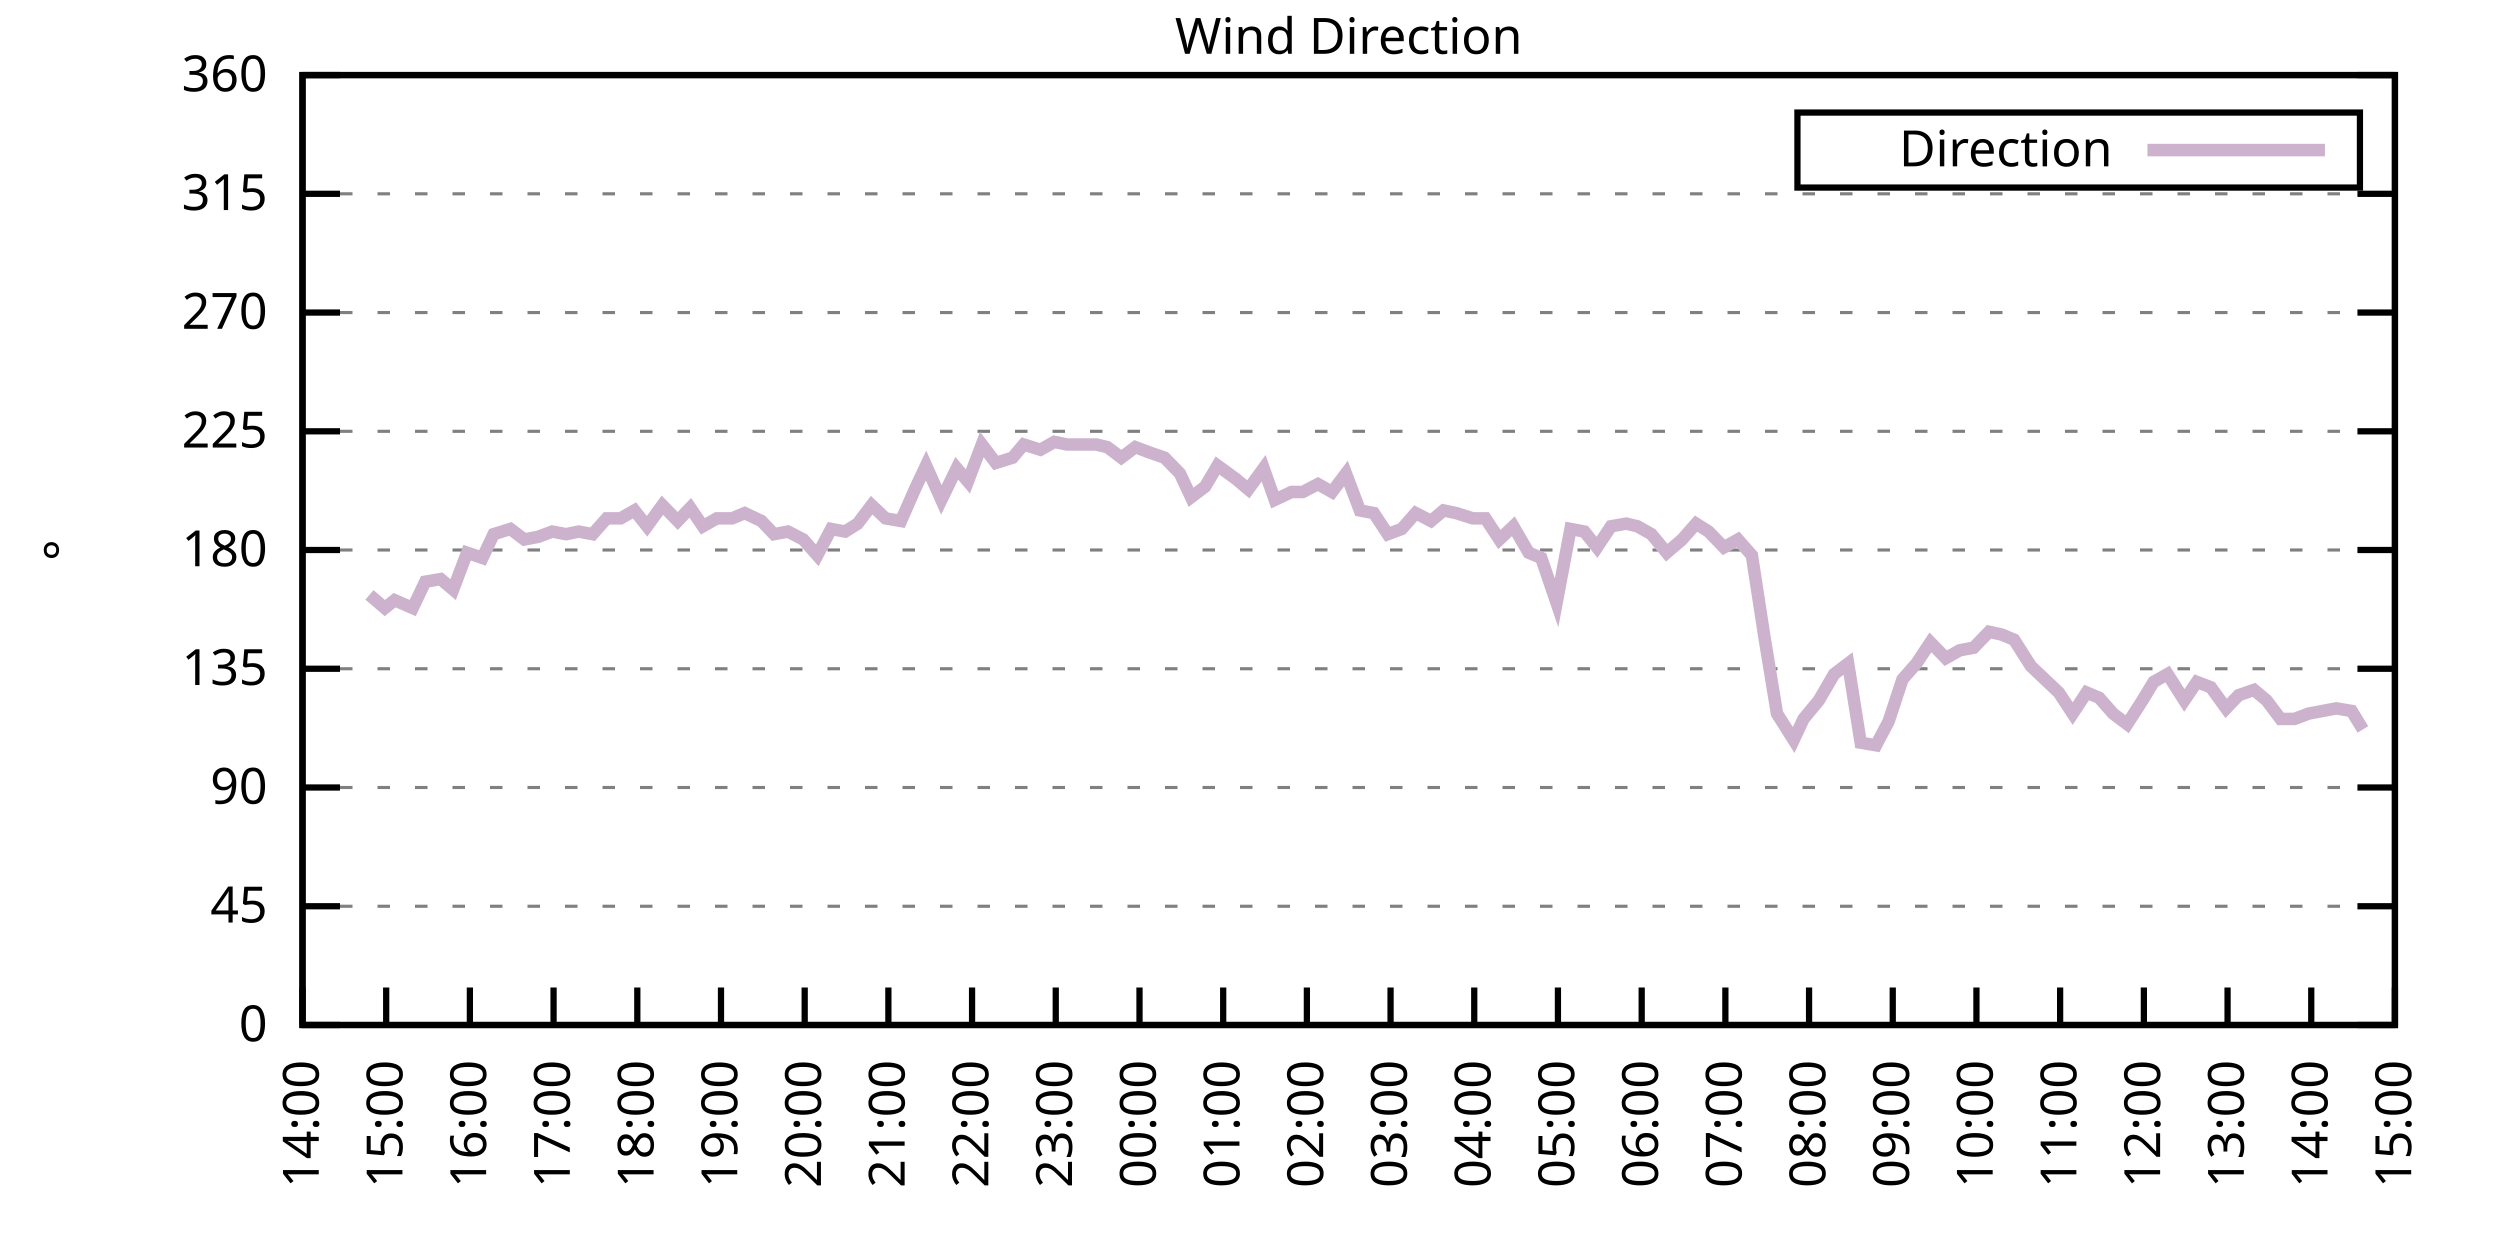
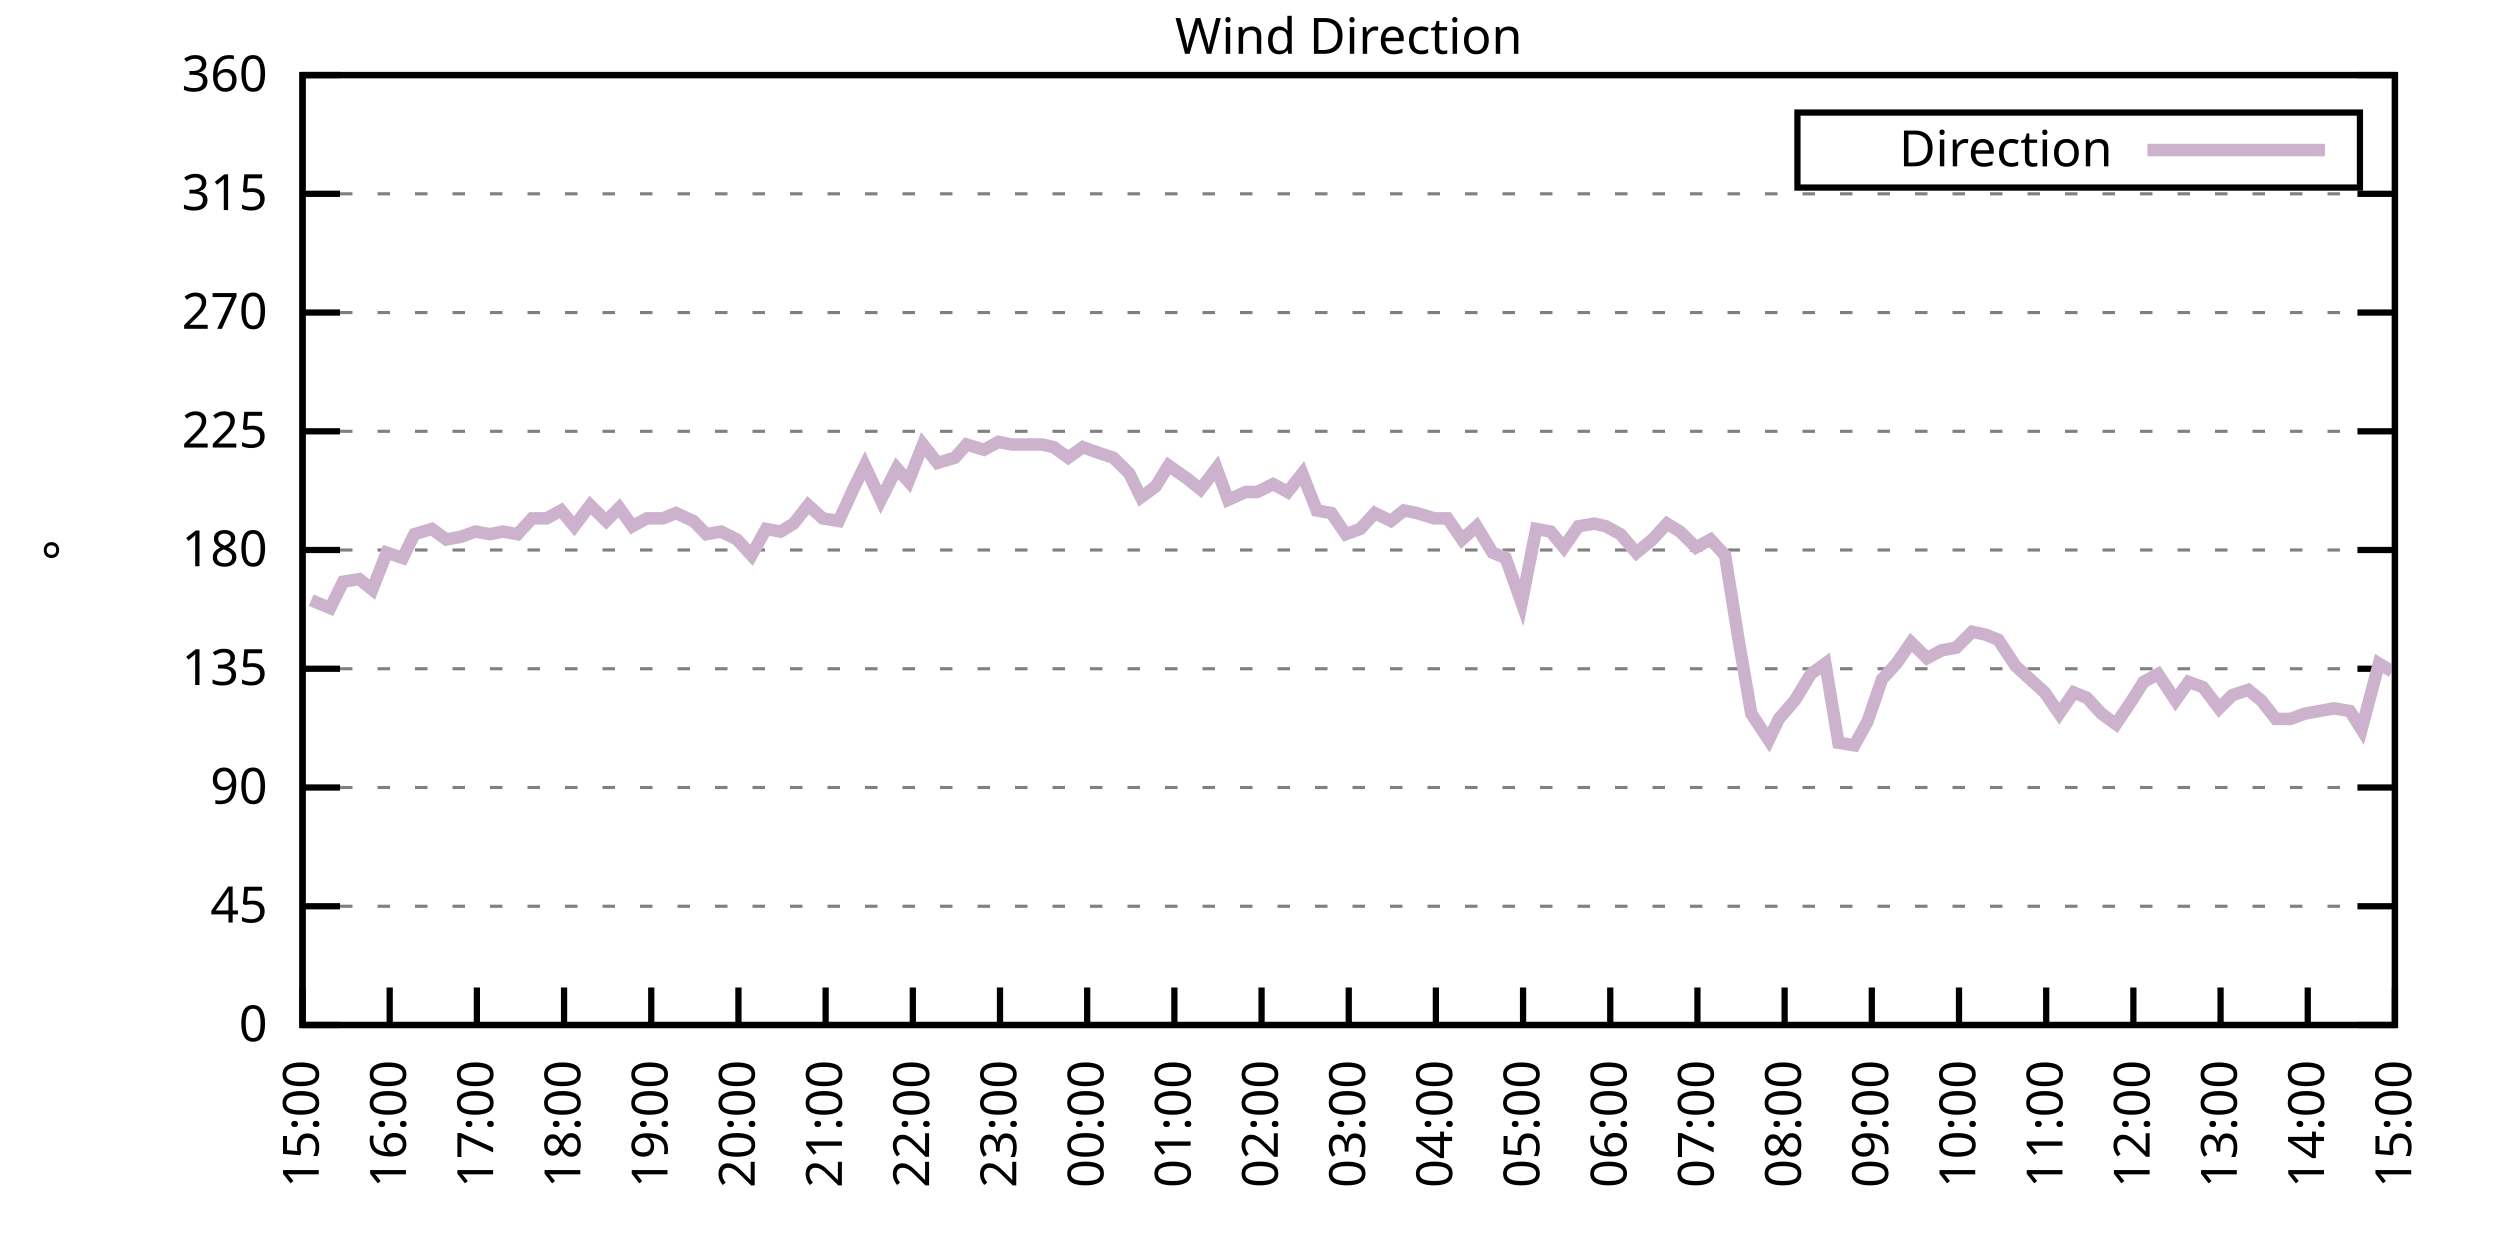
<svg xmlns="http://www.w3.org/2000/svg" xmlns:xlink="http://www.w3.org/1999/xlink" width="400" height="200" viewBox="0 0 400 200">
  <g id="gnuplot_canvas">
    <rect x="0" y="0" width="400" height="200" fill="none" />
    <defs>
      <circle id="gpDot" r="0.5" stroke-width="0.5" stroke="currentColor" />
      <path id="gpPt0" stroke-width="0.333" stroke="currentColor" d="M-1,0 h2 M0,-1 v2" />
      <path id="gpPt1" stroke-width="0.333" stroke="currentColor" d="M-1,-1 L1,1 M1,-1 L-1,1" />
      <path id="gpPt2" stroke-width="0.333" stroke="currentColor" d="M-1,0 L1,0 M0,-1 L0,1 M-1,-1 L1,1 M-1,1 L1,-1" />
      <rect id="gpPt3" stroke-width="0.333" stroke="currentColor" x="-1" y="-1" width="2" height="2" />
      <rect id="gpPt4" stroke-width="0.333" stroke="currentColor" fill="currentColor" x="-1" y="-1" width="2" height="2" />
      <circle id="gpPt5" stroke-width="0.333" stroke="currentColor" cx="0" cy="0" r="1" />
      <use xlink:href="#gpPt5" id="gpPt6" fill="currentColor" stroke="none" />
      <path id="gpPt7" stroke-width="0.333" stroke="currentColor" d="M0,-1.33 L-1.33,0.67 L1.33,0.67 z" />
      <use xlink:href="#gpPt7" id="gpPt8" fill="currentColor" stroke="none" />
      <use xlink:href="#gpPt7" id="gpPt9" stroke="currentColor" transform="rotate(180)" />
      <use xlink:href="#gpPt9" id="gpPt10" fill="currentColor" stroke="none" />
      <use xlink:href="#gpPt3" id="gpPt11" stroke="currentColor" transform="rotate(45)" />
      <use xlink:href="#gpPt11" id="gpPt12" fill="currentColor" stroke="none" />
      <path id="gpPt13" stroke-width="0.333" stroke="currentColor" d="M0,1.330 L1.265,0.411 L0.782,-1.067 L-0.782,-1.076 L-1.265,0.411 z" />
      <use xlink:href="#gpPt13" id="gpPt14" fill="currentColor" stroke="none" />
      <filter id="textbox" filterUnits="objectBoundingBox" x="0" y="0" height="1" width="1">
        <feFlood flood-color="white" flood-opacity="1" result="bgnd" />
        <feComposite in="SourceGraphic" in2="bgnd" operator="atop" />
      </filter>
      <filter id="greybox" filterUnits="objectBoundingBox" x="0" y="0" height="1" width="1">
        <feFlood flood-color="lightgrey" flood-opacity="1" result="grey" />
        <feComposite in="SourceGraphic" in2="grey" operator="atop" />
      </filter>
    </defs>
    <g fill="none" color="white" stroke="currentColor" stroke-width="1.00" stroke-linecap="butt" stroke-linejoin="miter">
</g>
    <g fill="none" color="black" stroke="currentColor" stroke-width="1.00" stroke-linecap="butt" stroke-linejoin="miter">
      <g stroke="none" shape-rendering="crispEdges">
        <polygon fill="rgb(255, 255, 255)" points="48.40,164.00 383.18,164.00 383.18,12.02 48.40,12.02 " />
      </g>
    </g>
    <g fill="none" color="black" stroke="currentColor" stroke-width="1.00" stroke-linecap="butt" stroke-linejoin="miter">
</g>
    <g fill="none" color="black" stroke="black" stroke-width="0.50" stroke-linecap="butt" stroke-linejoin="miter">
</g>
    <g fill="none" color="gray" stroke="currentColor" stroke-width="0.50" stroke-linecap="butt" stroke-linejoin="miter">
      <path stroke="gray" stroke-dasharray="2,4" class="gridline" d="M48.40,164.00 L383.19,164.00  " />
    </g>
    <g fill="none" color="gray" stroke="gray" stroke-width="1.00" stroke-linecap="butt" stroke-linejoin="miter">
</g>
    <g fill="none" color="black" stroke="currentColor" stroke-width="1.00" stroke-linecap="butt" stroke-linejoin="miter">
      <path stroke="black" d="M48.40,164.00 L54.40,164.00 M383.19,164.00 L377.19,164.00  " />
      <g transform="translate(42.80,166.60)" stroke="none" fill="black" font-family="Sans" font-size="8.00" text-anchor="end">
        <text>
          <tspan font-family="Sans"> 0</tspan>
        </text>
      </g>
    </g>
    <g fill="none" color="black" stroke="currentColor" stroke-width="1.00" stroke-linecap="butt" stroke-linejoin="miter">
</g>
    <g fill="none" color="black" stroke="black" stroke-width="0.50" stroke-linecap="butt" stroke-linejoin="miter">
</g>
    <g fill="none" color="gray" stroke="currentColor" stroke-width="0.50" stroke-linecap="butt" stroke-linejoin="miter">
      <path stroke="gray" stroke-dasharray="2,4" class="gridline" d="M48.40,145.00 L383.19,145.00  " />
    </g>
    <g fill="none" color="gray" stroke="gray" stroke-width="1.00" stroke-linecap="butt" stroke-linejoin="miter">
</g>
    <g fill="none" color="black" stroke="currentColor" stroke-width="1.00" stroke-linecap="butt" stroke-linejoin="miter">
      <path stroke="black" d="M48.40,145.00 L54.40,145.00 M383.19,145.00 L377.19,145.00  " />
      <g transform="translate(42.80,147.60)" stroke="none" fill="black" font-family="Sans" font-size="8.00" text-anchor="end">
        <text>
          <tspan font-family="Sans"> 45</tspan>
        </text>
      </g>
    </g>
    <g fill="none" color="black" stroke="currentColor" stroke-width="1.00" stroke-linecap="butt" stroke-linejoin="miter">
</g>
    <g fill="none" color="black" stroke="black" stroke-width="0.50" stroke-linecap="butt" stroke-linejoin="miter">
</g>
    <g fill="none" color="gray" stroke="currentColor" stroke-width="0.50" stroke-linecap="butt" stroke-linejoin="miter">
      <path stroke="gray" stroke-dasharray="2,4" class="gridline" d="M48.40,126.00 L383.19,126.00  " />
    </g>
    <g fill="none" color="gray" stroke="gray" stroke-width="1.00" stroke-linecap="butt" stroke-linejoin="miter">
</g>
    <g fill="none" color="black" stroke="currentColor" stroke-width="1.00" stroke-linecap="butt" stroke-linejoin="miter">
      <path stroke="black" d="M48.40,126.00 L54.40,126.00 M383.19,126.00 L377.19,126.00  " />
      <g transform="translate(42.80,128.60)" stroke="none" fill="black" font-family="Sans" font-size="8.00" text-anchor="end">
        <text>
          <tspan font-family="Sans"> 90</tspan>
        </text>
      </g>
    </g>
    <g fill="none" color="black" stroke="currentColor" stroke-width="1.00" stroke-linecap="butt" stroke-linejoin="miter">
</g>
    <g fill="none" color="black" stroke="black" stroke-width="0.50" stroke-linecap="butt" stroke-linejoin="miter">
</g>
    <g fill="none" color="gray" stroke="currentColor" stroke-width="0.50" stroke-linecap="butt" stroke-linejoin="miter">
      <path stroke="gray" stroke-dasharray="2,4" class="gridline" d="M48.40,107.00 L383.19,107.00  " />
    </g>
    <g fill="none" color="gray" stroke="gray" stroke-width="1.00" stroke-linecap="butt" stroke-linejoin="miter">
</g>
    <g fill="none" color="black" stroke="currentColor" stroke-width="1.00" stroke-linecap="butt" stroke-linejoin="miter">
      <path stroke="black" d="M48.40,107.00 L54.40,107.00 M383.19,107.00 L377.19,107.00  " />
      <g transform="translate(42.80,109.60)" stroke="none" fill="black" font-family="Sans" font-size="8.00" text-anchor="end">
        <text>
          <tspan font-family="Sans"> 135</tspan>
        </text>
      </g>
    </g>
    <g fill="none" color="black" stroke="currentColor" stroke-width="1.00" stroke-linecap="butt" stroke-linejoin="miter">
</g>
    <g fill="none" color="black" stroke="black" stroke-width="0.50" stroke-linecap="butt" stroke-linejoin="miter">
</g>
    <g fill="none" color="gray" stroke="currentColor" stroke-width="0.50" stroke-linecap="butt" stroke-linejoin="miter">
      <path stroke="gray" stroke-dasharray="2,4" class="gridline" d="M48.40,88.00 L383.19,88.00  " />
    </g>
    <g fill="none" color="gray" stroke="gray" stroke-width="1.00" stroke-linecap="butt" stroke-linejoin="miter">
</g>
    <g fill="none" color="black" stroke="currentColor" stroke-width="1.00" stroke-linecap="butt" stroke-linejoin="miter">
      <path stroke="black" d="M48.40,88.00 L54.40,88.00 M383.19,88.00 L377.19,88.00  " />
      <g transform="translate(42.80,90.60)" stroke="none" fill="black" font-family="Sans" font-size="8.00" text-anchor="end">
        <text>
          <tspan font-family="Sans"> 180</tspan>
        </text>
      </g>
    </g>
    <g fill="none" color="black" stroke="currentColor" stroke-width="1.00" stroke-linecap="butt" stroke-linejoin="miter">
</g>
    <g fill="none" color="black" stroke="black" stroke-width="0.50" stroke-linecap="butt" stroke-linejoin="miter">
</g>
    <g fill="none" color="gray" stroke="currentColor" stroke-width="0.50" stroke-linecap="butt" stroke-linejoin="miter">
      <path stroke="gray" stroke-dasharray="2,4" class="gridline" d="M48.40,69.01 L383.19,69.01  " />
    </g>
    <g fill="none" color="gray" stroke="gray" stroke-width="1.00" stroke-linecap="butt" stroke-linejoin="miter">
</g>
    <g fill="none" color="black" stroke="currentColor" stroke-width="1.00" stroke-linecap="butt" stroke-linejoin="miter">
      <path stroke="black" d="M48.40,69.01 L54.40,69.01 M383.19,69.01 L377.19,69.01  " />
      <g transform="translate(42.80,71.61)" stroke="none" fill="black" font-family="Sans" font-size="8.00" text-anchor="end">
        <text>
          <tspan font-family="Sans"> 225</tspan>
        </text>
      </g>
    </g>
    <g fill="none" color="black" stroke="currentColor" stroke-width="1.00" stroke-linecap="butt" stroke-linejoin="miter">
</g>
    <g fill="none" color="black" stroke="black" stroke-width="0.50" stroke-linecap="butt" stroke-linejoin="miter">
</g>
    <g fill="none" color="gray" stroke="currentColor" stroke-width="0.50" stroke-linecap="butt" stroke-linejoin="miter">
      <path stroke="gray" stroke-dasharray="2,4" class="gridline" d="M48.40,50.01 L383.19,50.01  " />
    </g>
    <g fill="none" color="gray" stroke="gray" stroke-width="1.00" stroke-linecap="butt" stroke-linejoin="miter">
</g>
    <g fill="none" color="black" stroke="currentColor" stroke-width="1.00" stroke-linecap="butt" stroke-linejoin="miter">
      <path stroke="black" d="M48.40,50.01 L54.40,50.01 M383.19,50.01 L377.19,50.01  " />
      <g transform="translate(42.80,52.61)" stroke="none" fill="black" font-family="Sans" font-size="8.00" text-anchor="end">
        <text>
          <tspan font-family="Sans"> 270</tspan>
        </text>
      </g>
    </g>
    <g fill="none" color="black" stroke="currentColor" stroke-width="1.00" stroke-linecap="butt" stroke-linejoin="miter">
</g>
    <g fill="none" color="black" stroke="black" stroke-width="0.50" stroke-linecap="butt" stroke-linejoin="miter">
</g>
    <g fill="none" color="gray" stroke="currentColor" stroke-width="0.50" stroke-linecap="butt" stroke-linejoin="miter">
      <path stroke="gray" stroke-dasharray="2,4" class="gridline" d="M48.40,31.01 L383.19,31.01  " />
    </g>
    <g fill="none" color="gray" stroke="gray" stroke-width="1.00" stroke-linecap="butt" stroke-linejoin="miter">
</g>
    <g fill="none" color="black" stroke="currentColor" stroke-width="1.00" stroke-linecap="butt" stroke-linejoin="miter">
      <path stroke="black" d="M48.40,31.01 L54.40,31.01 M383.19,31.01 L377.19,31.01  " />
      <g transform="translate(42.80,33.61)" stroke="none" fill="black" font-family="Sans" font-size="8.00" text-anchor="end">
        <text>
          <tspan font-family="Sans"> 315</tspan>
        </text>
      </g>
    </g>
    <g fill="none" color="black" stroke="currentColor" stroke-width="1.00" stroke-linecap="butt" stroke-linejoin="miter">
</g>
    <g fill="none" color="black" stroke="black" stroke-width="0.50" stroke-linecap="butt" stroke-linejoin="miter">
</g>
    <g fill="none" color="gray" stroke="currentColor" stroke-width="0.50" stroke-linecap="butt" stroke-linejoin="miter">
      <path stroke="gray" stroke-dasharray="2,4" class="gridline" d="M48.40,12.01 L383.19,12.01  " />
    </g>
    <g fill="none" color="gray" stroke="gray" stroke-width="1.00" stroke-linecap="butt" stroke-linejoin="miter">
</g>
    <g fill="none" color="black" stroke="currentColor" stroke-width="1.00" stroke-linecap="butt" stroke-linejoin="miter">
      <path stroke="black" d="M48.40,12.01 L54.40,12.01 M383.19,12.01 L377.19,12.01  " />
      <g transform="translate(42.80,14.61)" stroke="none" fill="black" font-family="Sans" font-size="8.00" text-anchor="end">
        <text>
          <tspan font-family="Sans"> 360</tspan>
        </text>
      </g>
    </g>
    <g fill="none" color="black" stroke="currentColor" stroke-width="1.00" stroke-linecap="butt" stroke-linejoin="miter">
      <path stroke="black" d="M48.40,164.00 L48.40,158.00  " />
      <g transform="translate(51.00,169.60) rotate(270.00)" stroke="none" fill="black" font-family="Sans" font-size="8.00" text-anchor="end">
        <text>
-           <tspan font-family="Sans">14:00</tspan>
-         </text>
-       </g>
-     </g>
-     <g fill="none" color="black" stroke="currentColor" stroke-width="1.00" stroke-linecap="butt" stroke-linejoin="miter">
-       <path stroke="black" d="M61.79,164.00 L61.79,158.00  " />
-       <g transform="translate(64.39,169.60) rotate(270.00)" stroke="none" fill="black" font-family="Sans" font-size="8.00" text-anchor="end">
-         <text>
          <tspan font-family="Sans">15:00</tspan>
        </text>
      </g>
    </g>
    <g fill="none" color="black" stroke="currentColor" stroke-width="1.00" stroke-linecap="butt" stroke-linejoin="miter">
-       <path stroke="black" d="M75.18,164.00 L75.18,158.00  " />
-       <g transform="translate(77.78,169.60) rotate(270.00)" stroke="none" fill="black" font-family="Sans" font-size="8.00" text-anchor="end">
+       <path stroke="black" d="M62.35,164.00 L62.35,158.00  " />
+       <g transform="translate(64.95,169.60) rotate(270.00)" stroke="none" fill="black" font-family="Sans" font-size="8.00" text-anchor="end">
        <text>
          <tspan font-family="Sans">16:00</tspan>
        </text>
      </g>
    </g>
    <g fill="none" color="black" stroke="currentColor" stroke-width="1.00" stroke-linecap="butt" stroke-linejoin="miter">
-       <path stroke="black" d="M88.57,164.00 L88.57,158.00  " />
-       <g transform="translate(91.17,169.60) rotate(270.00)" stroke="none" fill="black" font-family="Sans" font-size="8.00" text-anchor="end">
+       <path stroke="black" d="M76.30,164.00 L76.30,158.00  " />
+       <g transform="translate(78.90,169.60) rotate(270.00)" stroke="none" fill="black" font-family="Sans" font-size="8.00" text-anchor="end">
        <text>
          <tspan font-family="Sans">17:00</tspan>
        </text>
      </g>
    </g>
    <g fill="none" color="black" stroke="currentColor" stroke-width="1.00" stroke-linecap="butt" stroke-linejoin="miter">
-       <path stroke="black" d="M101.97,164.00 L101.97,158.00  " />
-       <g transform="translate(104.57,169.60) rotate(270.00)" stroke="none" fill="black" font-family="Sans" font-size="8.00" text-anchor="end">
+       <path stroke="black" d="M90.25,164.00 L90.25,158.00  " />
+       <g transform="translate(92.85,169.60) rotate(270.00)" stroke="none" fill="black" font-family="Sans" font-size="8.00" text-anchor="end">
        <text>
          <tspan font-family="Sans">18:00</tspan>
        </text>
      </g>
    </g>
    <g fill="none" color="black" stroke="currentColor" stroke-width="1.00" stroke-linecap="butt" stroke-linejoin="miter">
-       <path stroke="black" d="M115.36,164.00 L115.36,158.00  " />
-       <g transform="translate(117.96,169.60) rotate(270.00)" stroke="none" fill="black" font-family="Sans" font-size="8.00" text-anchor="end">
+       <path stroke="black" d="M104.20,164.00 L104.20,158.00  " />
+       <g transform="translate(106.80,169.60) rotate(270.00)" stroke="none" fill="black" font-family="Sans" font-size="8.00" text-anchor="end">
        <text>
          <tspan font-family="Sans">19:00</tspan>
        </text>
      </g>
    </g>
    <g fill="none" color="black" stroke="currentColor" stroke-width="1.00" stroke-linecap="butt" stroke-linejoin="miter">
-       <path stroke="black" d="M128.75,164.00 L128.75,158.00  " />
-       <g transform="translate(131.35,169.60) rotate(270.00)" stroke="none" fill="black" font-family="Sans" font-size="8.00" text-anchor="end">
+       <path stroke="black" d="M118.15,164.00 L118.15,158.00  " />
+       <g transform="translate(120.75,169.60) rotate(270.00)" stroke="none" fill="black" font-family="Sans" font-size="8.00" text-anchor="end">
        <text>
          <tspan font-family="Sans">20:00</tspan>
        </text>
      </g>
    </g>
    <g fill="none" color="black" stroke="currentColor" stroke-width="1.00" stroke-linecap="butt" stroke-linejoin="miter">
-       <path stroke="black" d="M142.14,164.00 L142.14,158.00  " />
-       <g transform="translate(144.74,169.60) rotate(270.00)" stroke="none" fill="black" font-family="Sans" font-size="8.00" text-anchor="end">
+       <path stroke="black" d="M132.10,164.00 L132.10,158.00  " />
+       <g transform="translate(134.70,169.60) rotate(270.00)" stroke="none" fill="black" font-family="Sans" font-size="8.00" text-anchor="end">
        <text>
          <tspan font-family="Sans">21:00</tspan>
        </text>
      </g>
    </g>
    <g fill="none" color="black" stroke="currentColor" stroke-width="1.00" stroke-linecap="butt" stroke-linejoin="miter">
-       <path stroke="black" d="M155.53,164.00 L155.53,158.00  " />
-       <g transform="translate(158.13,169.60) rotate(270.00)" stroke="none" fill="black" font-family="Sans" font-size="8.00" text-anchor="end">
+       <path stroke="black" d="M146.05,164.00 L146.05,158.00  " />
+       <g transform="translate(148.65,169.60) rotate(270.00)" stroke="none" fill="black" font-family="Sans" font-size="8.00" text-anchor="end">
        <text>
          <tspan font-family="Sans">22:00</tspan>
        </text>
      </g>
    </g>
    <g fill="none" color="black" stroke="currentColor" stroke-width="1.00" stroke-linecap="butt" stroke-linejoin="miter">
-       <path stroke="black" d="M168.92,164.00 L168.92,158.00  " />
-       <g transform="translate(171.52,169.60) rotate(270.00)" stroke="none" fill="black" font-family="Sans" font-size="8.00" text-anchor="end">
+       <path stroke="black" d="M160.00,164.00 L160.00,158.00  " />
+       <g transform="translate(162.60,169.60) rotate(270.00)" stroke="none" fill="black" font-family="Sans" font-size="8.00" text-anchor="end">
        <text>
          <tspan font-family="Sans">23:00</tspan>
        </text>
      </g>
    </g>
    <g fill="none" color="black" stroke="currentColor" stroke-width="1.00" stroke-linecap="butt" stroke-linejoin="miter">
-       <path stroke="black" d="M182.32,164.00 L182.32,158.00  " />
-       <g transform="translate(184.92,169.60) rotate(270.00)" stroke="none" fill="black" font-family="Sans" font-size="8.00" text-anchor="end">
+       <path stroke="black" d="M173.95,164.00 L173.95,158.00  " />
+       <g transform="translate(176.55,169.60) rotate(270.00)" stroke="none" fill="black" font-family="Sans" font-size="8.00" text-anchor="end">
        <text>
          <tspan font-family="Sans">00:00</tspan>
        </text>
      </g>
    </g>
    <g fill="none" color="black" stroke="currentColor" stroke-width="1.00" stroke-linecap="butt" stroke-linejoin="miter">
-       <path stroke="black" d="M195.71,164.00 L195.71,158.00  " />
-       <g transform="translate(198.31,169.60) rotate(270.00)" stroke="none" fill="black" font-family="Sans" font-size="8.00" text-anchor="end">
+       <path stroke="black" d="M187.90,164.00 L187.90,158.00  " />
+       <g transform="translate(190.50,169.60) rotate(270.00)" stroke="none" fill="black" font-family="Sans" font-size="8.00" text-anchor="end">
        <text>
          <tspan font-family="Sans">01:00</tspan>
        </text>
      </g>
    </g>
    <g fill="none" color="black" stroke="currentColor" stroke-width="1.00" stroke-linecap="butt" stroke-linejoin="miter">
-       <path stroke="black" d="M209.10,164.00 L209.10,158.00  " />
-       <g transform="translate(211.70,169.60) rotate(270.00)" stroke="none" fill="black" font-family="Sans" font-size="8.00" text-anchor="end">
+       <path stroke="black" d="M201.85,164.00 L201.85,158.00  " />
+       <g transform="translate(204.45,169.60) rotate(270.00)" stroke="none" fill="black" font-family="Sans" font-size="8.00" text-anchor="end">
        <text>
          <tspan font-family="Sans">02:00</tspan>
        </text>
      </g>
    </g>
    <g fill="none" color="black" stroke="currentColor" stroke-width="1.00" stroke-linecap="butt" stroke-linejoin="miter">
-       <path stroke="black" d="M222.49,164.00 L222.49,158.00  " />
-       <g transform="translate(225.09,169.60) rotate(270.00)" stroke="none" fill="black" font-family="Sans" font-size="8.00" text-anchor="end">
+       <path stroke="black" d="M215.80,164.00 L215.80,158.00  " />
+       <g transform="translate(218.40,169.60) rotate(270.00)" stroke="none" fill="black" font-family="Sans" font-size="8.00" text-anchor="end">
        <text>
          <tspan font-family="Sans">03:00</tspan>
        </text>
      </g>
    </g>
    <g fill="none" color="black" stroke="currentColor" stroke-width="1.00" stroke-linecap="butt" stroke-linejoin="miter">
-       <path stroke="black" d="M235.88,164.00 L235.88,158.00  " />
-       <g transform="translate(238.48,169.60) rotate(270.00)" stroke="none" fill="black" font-family="Sans" font-size="8.00" text-anchor="end">
+       <path stroke="black" d="M229.74,164.00 L229.74,158.00  " />
+       <g transform="translate(232.34,169.60) rotate(270.00)" stroke="none" fill="black" font-family="Sans" font-size="8.00" text-anchor="end">
        <text>
          <tspan font-family="Sans">04:00</tspan>
        </text>
      </g>
    </g>
    <g fill="none" color="black" stroke="currentColor" stroke-width="1.00" stroke-linecap="butt" stroke-linejoin="miter">
-       <path stroke="black" d="M249.27,164.00 L249.27,158.00  " />
-       <g transform="translate(251.87,169.60) rotate(270.00)" stroke="none" fill="black" font-family="Sans" font-size="8.00" text-anchor="end">
+       <path stroke="black" d="M243.69,164.00 L243.69,158.00  " />
+       <g transform="translate(246.29,169.60) rotate(270.00)" stroke="none" fill="black" font-family="Sans" font-size="8.00" text-anchor="end">
        <text>
          <tspan font-family="Sans">05:00</tspan>
        </text>
      </g>
    </g>
    <g fill="none" color="black" stroke="currentColor" stroke-width="1.00" stroke-linecap="butt" stroke-linejoin="miter">
-       <path stroke="black" d="M262.67,164.00 L262.67,158.00  " />
-       <g transform="translate(265.27,169.60) rotate(270.00)" stroke="none" fill="black" font-family="Sans" font-size="8.00" text-anchor="end">
+       <path stroke="black" d="M257.64,164.00 L257.64,158.00  " />
+       <g transform="translate(260.24,169.60) rotate(270.00)" stroke="none" fill="black" font-family="Sans" font-size="8.00" text-anchor="end">
        <text>
          <tspan font-family="Sans">06:00</tspan>
        </text>
      </g>
    </g>
    <g fill="none" color="black" stroke="currentColor" stroke-width="1.00" stroke-linecap="butt" stroke-linejoin="miter">
-       <path stroke="black" d="M276.06,164.00 L276.06,158.00  " />
-       <g transform="translate(278.66,169.60) rotate(270.00)" stroke="none" fill="black" font-family="Sans" font-size="8.00" text-anchor="end">
+       <path stroke="black" d="M271.59,164.00 L271.59,158.00  " />
+       <g transform="translate(274.19,169.60) rotate(270.00)" stroke="none" fill="black" font-family="Sans" font-size="8.00" text-anchor="end">
        <text>
          <tspan font-family="Sans">07:00</tspan>
        </text>
      </g>
    </g>
    <g fill="none" color="black" stroke="currentColor" stroke-width="1.00" stroke-linecap="butt" stroke-linejoin="miter">
-       <path stroke="black" d="M289.45,164.00 L289.45,158.00  " />
-       <g transform="translate(292.05,169.60) rotate(270.00)" stroke="none" fill="black" font-family="Sans" font-size="8.00" text-anchor="end">
+       <path stroke="black" d="M285.54,164.00 L285.54,158.00  " />
+       <g transform="translate(288.14,169.60) rotate(270.00)" stroke="none" fill="black" font-family="Sans" font-size="8.00" text-anchor="end">
        <text>
          <tspan font-family="Sans">08:00</tspan>
        </text>
      </g>
    </g>
    <g fill="none" color="black" stroke="currentColor" stroke-width="1.00" stroke-linecap="butt" stroke-linejoin="miter">
-       <path stroke="black" d="M302.84,164.00 L302.84,158.00  " />
-       <g transform="translate(305.44,169.60) rotate(270.00)" stroke="none" fill="black" font-family="Sans" font-size="8.00" text-anchor="end">
+       <path stroke="black" d="M299.49,164.00 L299.49,158.00  " />
+       <g transform="translate(302.09,169.60) rotate(270.00)" stroke="none" fill="black" font-family="Sans" font-size="8.00" text-anchor="end">
        <text>
          <tspan font-family="Sans">09:00</tspan>
        </text>
      </g>
    </g>
    <g fill="none" color="black" stroke="currentColor" stroke-width="1.00" stroke-linecap="butt" stroke-linejoin="miter">
-       <path stroke="black" d="M316.23,164.00 L316.23,158.00  " />
-       <g transform="translate(318.83,169.60) rotate(270.00)" stroke="none" fill="black" font-family="Sans" font-size="8.00" text-anchor="end">
+       <path stroke="black" d="M313.44,164.00 L313.44,158.00  " />
+       <g transform="translate(316.04,169.60) rotate(270.00)" stroke="none" fill="black" font-family="Sans" font-size="8.00" text-anchor="end">
        <text>
          <tspan font-family="Sans">10:00</tspan>
        </text>
      </g>
    </g>
    <g fill="none" color="black" stroke="currentColor" stroke-width="1.00" stroke-linecap="butt" stroke-linejoin="miter">
-       <path stroke="black" d="M329.62,164.00 L329.62,158.00  " />
-       <g transform="translate(332.22,169.60) rotate(270.00)" stroke="none" fill="black" font-family="Sans" font-size="8.00" text-anchor="end">
+       <path stroke="black" d="M327.39,164.00 L327.39,158.00  " />
+       <g transform="translate(329.99,169.60) rotate(270.00)" stroke="none" fill="black" font-family="Sans" font-size="8.00" text-anchor="end">
        <text>
          <tspan font-family="Sans">11:00</tspan>
        </text>
      </g>
    </g>
    <g fill="none" color="black" stroke="currentColor" stroke-width="1.00" stroke-linecap="butt" stroke-linejoin="miter">
-       <path stroke="black" d="M343.02,164.00 L343.02,158.00  " />
-       <g transform="translate(345.62,169.60) rotate(270.00)" stroke="none" fill="black" font-family="Sans" font-size="8.00" text-anchor="end">
+       <path stroke="black" d="M341.34,164.00 L341.34,158.00  " />
+       <g transform="translate(343.94,169.60) rotate(270.00)" stroke="none" fill="black" font-family="Sans" font-size="8.00" text-anchor="end">
        <text>
          <tspan font-family="Sans">12:00</tspan>
        </text>
      </g>
    </g>
    <g fill="none" color="black" stroke="currentColor" stroke-width="1.00" stroke-linecap="butt" stroke-linejoin="miter">
-       <path stroke="black" d="M356.41,164.00 L356.41,158.00  " />
-       <g transform="translate(359.01,169.60) rotate(270.00)" stroke="none" fill="black" font-family="Sans" font-size="8.00" text-anchor="end">
+       <path stroke="black" d="M355.29,164.00 L355.29,158.00  " />
+       <g transform="translate(357.89,169.60) rotate(270.00)" stroke="none" fill="black" font-family="Sans" font-size="8.00" text-anchor="end">
        <text>
          <tspan font-family="Sans">13:00</tspan>
        </text>
      </g>
    </g>
    <g fill="none" color="black" stroke="currentColor" stroke-width="1.00" stroke-linecap="butt" stroke-linejoin="miter">
-       <path stroke="black" d="M369.80,164.00 L369.80,158.00  " />
-       <g transform="translate(372.40,169.60) rotate(270.00)" stroke="none" fill="black" font-family="Sans" font-size="8.00" text-anchor="end">
+       <path stroke="black" d="M369.24,164.00 L369.24,158.00  " />
+       <g transform="translate(371.84,169.60) rotate(270.00)" stroke="none" fill="black" font-family="Sans" font-size="8.00" text-anchor="end">
        <text>
          <tspan font-family="Sans">14:00</tspan>
        </text>
      </g>
    </g>
    <g fill="none" color="black" stroke="currentColor" stroke-width="1.00" stroke-linecap="butt" stroke-linejoin="miter">
      <path stroke="black" d="M383.19,164.00 L383.19,158.00  " />
      <g transform="translate(385.79,169.60) rotate(270.00)" stroke="none" fill="black" font-family="Sans" font-size="8.00" text-anchor="end">
        <text>
          <tspan font-family="Sans">15:00</tspan>
        </text>
      </g>
    </g>
    <g fill="none" color="black" stroke="currentColor" stroke-width="1.00" stroke-linecap="butt" stroke-linejoin="miter">
</g>
    <g fill="none" color="black" stroke="currentColor" stroke-width="1.00" stroke-linecap="butt" stroke-linejoin="miter">
      <path stroke="black" d="M48.40,12.01 L48.40,164.00 L383.19,164.00 L383.19,12.01 L48.40,12.01 Z  " />
    </g>
    <g fill="none" color="black" stroke="currentColor" stroke-width="1.00" stroke-linecap="butt" stroke-linejoin="miter">
</g>
    <g fill="none" color="black" stroke="currentColor" stroke-width="1.00" stroke-linecap="butt" stroke-linejoin="miter">
      <path stroke="black" d="M287.59,30.01 L287.59,18.01 L377.59,18.01 L377.59,30.01 L287.59,30.01 Z  " />
    </g>
    <g id="Wind_direction_plot_1">
      <g fill="none" color="white" stroke="black" stroke-width="2.00" stroke-linecap="butt" stroke-linejoin="miter">
</g>
      <g fill="none" color="black" stroke="currentColor" stroke-width="2.00" stroke-linecap="butt" stroke-linejoin="miter">
        <g transform="translate(337.99,26.61)" stroke="none" fill="black" font-family="Sans" font-size="8.00" text-anchor="end">
          <text>
            <tspan font-family="Sans">Direction</tspan>
          </text>
        </g>
      </g>
      <g fill="none" color="black" stroke="currentColor" stroke-width="2.00" stroke-linecap="butt" stroke-linejoin="miter">
-         <path stroke="rgb(204, 178, 204)" d="M343.59,24.01 L371.99,24.01 M59.11,95.18 L61.57,97.29 L63.13,96.03 L66.03,97.29 L68.04,93.07 L70.50,92.65   L72.50,94.34 L74.74,88.43 L77.19,89.27 L78.98,85.47 L81.66,84.63 L83.89,86.32 L86.12,85.89 L88.35,85.05   L90.58,85.47 L92.59,85.05 L94.82,85.47 L97.06,82.94 L99.29,82.94 L101.52,81.67 L103.53,84.21 L105.98,80.83   L108.44,83.36 L110.45,81.25 L112.46,84.21 L114.69,82.94 L117.14,82.94 L119.15,82.09 L121.83,83.36 L123.84,85.47   L126.07,85.05 L128.53,86.32 L130.76,88.85 L132.99,84.63 L135.22,85.05 L137.23,83.78 L139.46,80.83 L141.69,82.94   L144.15,83.36 L146.38,78.29 L148.17,74.49 L150.62,79.98 L153.08,74.92 L154.86,77.03 L157.10,71.12 L159.33,74.07   L162.01,73.23 L163.79,71.12 L166.47,71.96 L168.70,70.70 L170.71,71.12 L173.17,71.12 L175.40,71.12 L177.18,71.54   L179.41,73.23 L181.65,71.54 L183.88,72.38 L186.33,73.23 L188.79,75.76 L190.57,79.56 L192.81,77.87 L194.81,74.49   L197.72,76.61 L199.73,78.29 L202.18,74.92 L203.97,79.98 L206.64,78.72 L208.43,78.72 L210.88,77.45 L213.12,78.72   L215.35,75.76 L217.58,81.67 L219.81,82.09 L222.04,85.47 L224.28,84.63 L226.51,82.09 L228.96,83.36 L230.97,81.67   L232.98,82.09 L235.66,82.94 L237.67,82.94 L239.90,86.32 L242.13,84.21 L244.59,88.43 L246.60,89.27 L249.05,96.45   L251.28,84.63 L253.51,85.05 L255.52,87.58 L257.76,84.21 L260.21,83.78 L262.00,84.21 L264.23,85.47 L266.68,88.43   L269.14,86.32 L271.37,83.78 L273.38,85.05 L275.83,87.58 L278.07,86.32 L280.30,88.85 L282.31,101.94 L284.32,114.18   L286.99,118.40 L288.56,115.03 L291.01,112.07 L293.47,107.85 L295.70,106.16 L297.71,118.83 L300.16,119.25 L302.17,115.45   L304.40,108.69 L306.63,106.16 L308.87,102.78 L311.32,105.31 L313.55,104.05 L315.79,103.63 L318.24,101.09 L320.25,101.52   L322.26,102.36 L324.94,106.58 L329.40,110.80 L331.63,114.18 L333.86,110.80 L335.87,111.65 L338.10,114.18 L340.34,115.87   L342.79,112.07 L344.58,109.11 L346.81,107.85 L349.49,112.07 L351.50,109.11 L353.73,109.96 L356.18,113.34 L358.19,111.23   L360.65,110.38 L362.66,112.07 L364.89,115.03 L367.12,115.03 L369.35,114.18 L371.58,113.76 L373.82,113.34 L376.27,113.76   L378.06,116.71  " />
+         <path stroke="rgb(204, 178, 204)" d="M343.59,24.01 L371.99,24.01 M49.79,96.03 L52.82,97.29 L54.91,93.07 L57.47,92.65 L59.56,94.34 L61.88,88.43   L64.44,89.27 L66.30,85.47 L69.09,84.63 L71.42,86.32 L73.74,85.89 L76.07,85.05 L78.39,85.47 L80.48,85.05   L82.81,85.47 L85.13,82.94 L87.46,82.94 L89.78,81.67 L91.88,84.21 L94.43,80.83 L96.99,83.36 L99.08,81.25   L101.18,84.21 L103.50,82.94 L106.06,82.94 L108.15,82.09 L110.94,83.36 L113.03,85.47 L115.36,85.05 L117.92,86.32   L120.24,88.85 L122.57,84.63 L124.89,85.05 L126.98,83.78 L129.31,80.83 L131.63,82.94 L134.19,83.36 L136.51,78.29   L138.37,74.49 L140.93,79.98 L143.49,74.92 L145.35,77.03 L147.67,71.12 L150.00,74.07 L152.79,73.23 L154.65,71.12   L157.44,71.96 L159.76,70.70 L161.86,71.12 L164.41,71.12 L166.74,71.12 L168.60,71.54 L170.92,73.23 L173.25,71.54   L175.57,72.38 L178.13,73.23 L180.69,75.76 L182.55,79.56 L184.87,77.87 L186.97,74.49 L189.99,76.61 L192.08,78.29   L194.64,74.92 L196.50,79.98 L199.29,78.72 L201.15,78.72 L203.71,77.45 L206.03,78.72 L208.36,75.76 L210.68,81.67   L213.01,82.09 L215.33,85.47 L217.65,84.63 L219.98,82.09 L222.54,83.36 L224.63,81.67 L226.72,82.09 L229.51,82.94   L231.60,82.94 L233.93,86.32 L236.25,84.21 L238.81,88.43 L240.90,89.27 L243.46,96.45 L245.79,84.63 L248.11,85.05   L250.20,87.58 L252.53,84.21 L255.09,83.78 L256.95,84.21 L259.27,85.47 L261.83,88.43 L264.39,86.32 L266.71,83.78   L268.80,85.05 L271.36,87.58 L273.69,86.32 L276.01,88.85 L278.10,101.94 L280.20,114.18 L282.99,118.40 L284.61,115.03   L287.17,112.07 L289.73,107.85 L292.05,106.16 L294.15,118.83 L296.70,119.25 L298.80,115.45 L301.12,108.69 L303.44,106.16   L305.77,102.78 L308.33,105.31 L310.65,104.05 L312.98,103.63 L315.53,101.09 L317.63,101.52 L319.72,102.36 L322.51,106.58   L327.16,110.80 L329.48,114.18 L331.81,110.80 L333.90,111.65 L336.23,114.18 L338.55,115.87 L341.11,112.07 L342.97,109.11   L345.29,107.85 L348.08,112.07 L350.18,109.11 L352.50,109.96 L355.06,113.34 L357.15,111.23 L359.71,110.38 L361.80,112.07   L364.13,115.03 L366.45,115.03 L368.78,114.18 L371.10,113.76 L373.43,113.34 L375.98,113.76 L377.84,116.71 L380.63,106.16   L382.73,107.43  " />
      </g>
    </g>
    <g fill="none" color="black" stroke="currentColor" stroke-width="2.00" stroke-linecap="butt" stroke-linejoin="miter">
</g>
    <g fill="none" color="black" stroke="black" stroke-width="1.00" stroke-linecap="butt" stroke-linejoin="miter">
</g>
    <g fill="none" color="black" stroke="currentColor" stroke-width="1.00" stroke-linecap="butt" stroke-linejoin="miter">
      <path stroke="black" d="M48.40,12.01 L48.40,164.00 L383.19,164.00 L383.19,12.01 L48.40,12.01 Z  " />
      <g transform="translate(12.80,88.01) rotate(270.00)" stroke="none" fill="black" font-family="Sans" font-size="8.00" text-anchor="middle">
        <text>
          <tspan font-family="Sans">°</tspan>
        </text>
      </g>
    </g>
    <g fill="none" color="black" stroke="currentColor" stroke-width="1.00" stroke-linecap="butt" stroke-linejoin="miter">
</g>
    <g fill="none" color="black" stroke="currentColor" stroke-width="1.00" stroke-linecap="butt" stroke-linejoin="miter">
      <g transform="translate(215.79,8.61)" stroke="none" fill="black" font-family="Sans" font-size="8.00" text-anchor="middle">
        <text>
          <tspan font-family="Sans">Wind Direction</tspan>
        </text>
      </g>
    </g>
    <g fill="none" color="black" stroke="currentColor" stroke-width="1.00" stroke-linecap="butt" stroke-linejoin="miter">
</g>
  </g>
</svg>
